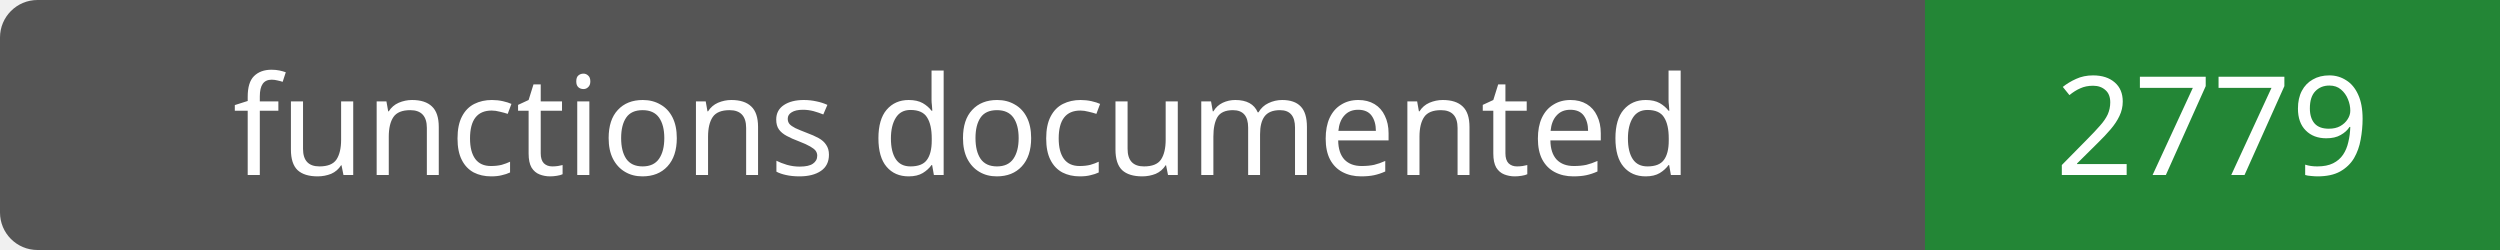
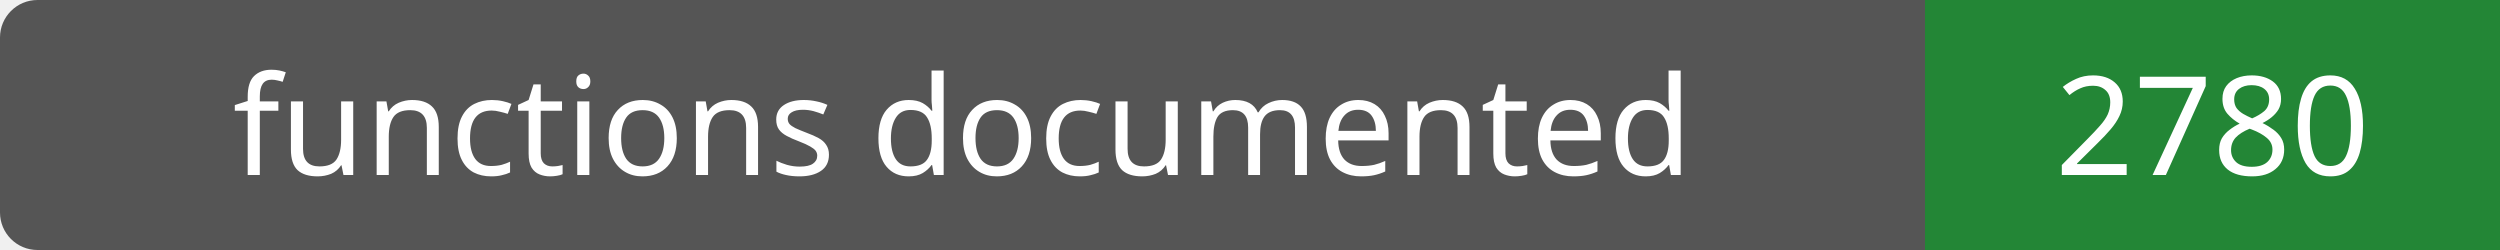
- <svg xmlns="http://www.w3.org/2000/svg" width="200" height="20" role="img" aria-label="functions documented: 2779">
+ <svg xmlns="http://www.w3.org/2000/svg" width="200" height="20" role="img" aria-label="functions documented: 2780">
  <rect width="200" height="20" rx="3" fill="#555" />
  <path fill="#238636" d="M154 0h46v20H154z" />
  <g fill="#fff" text-anchor="middle" font-family="Verdana,sans-serif" font-size="11">
    <text x="77.0" y="14">functions documented</text>
-     <text x="177.0" y="14">2779</text>
+     <text x="177.0" y="14">2780</text>
  </g>
</svg>
